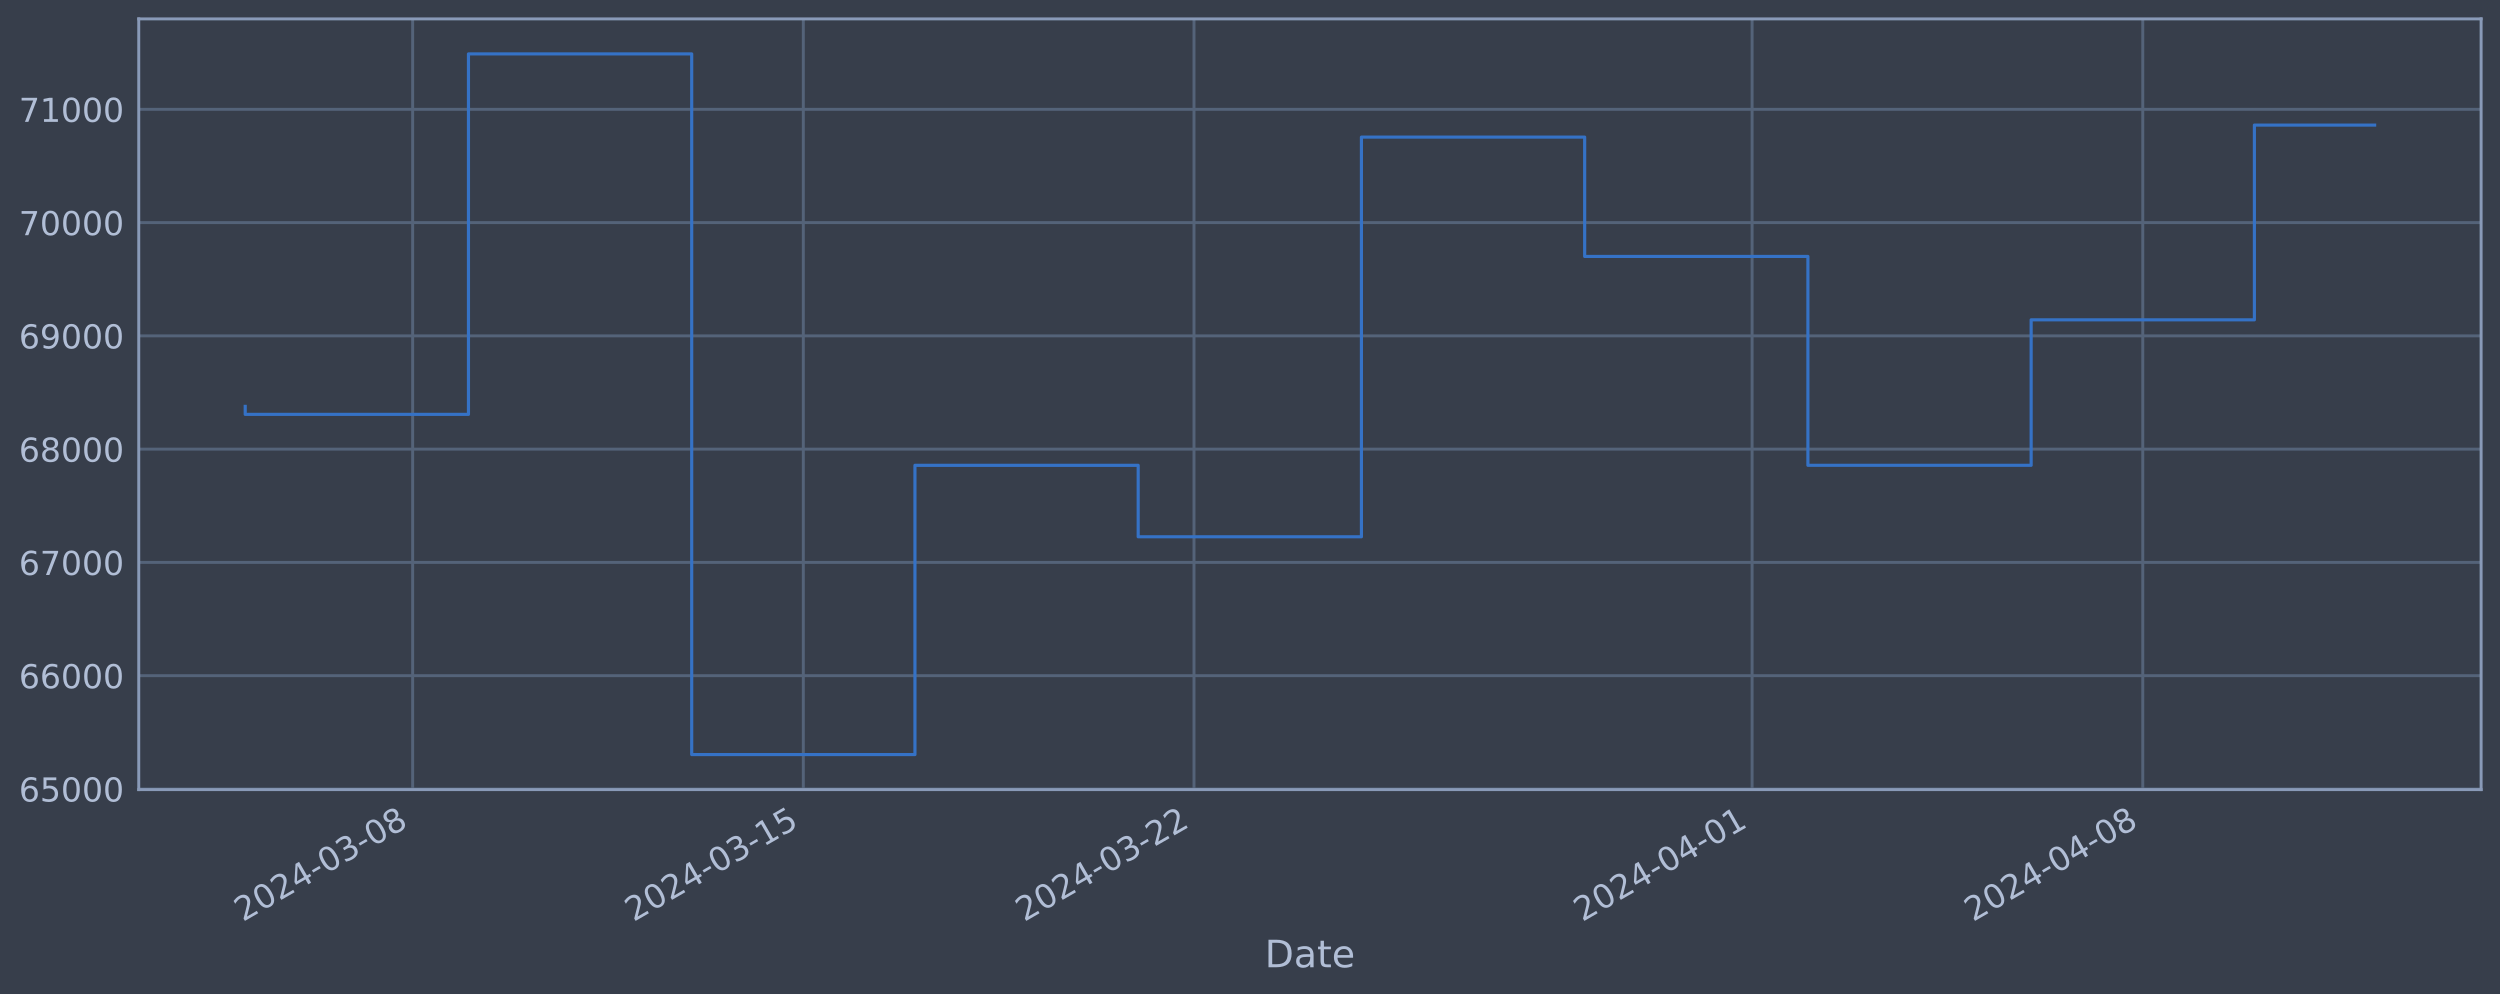
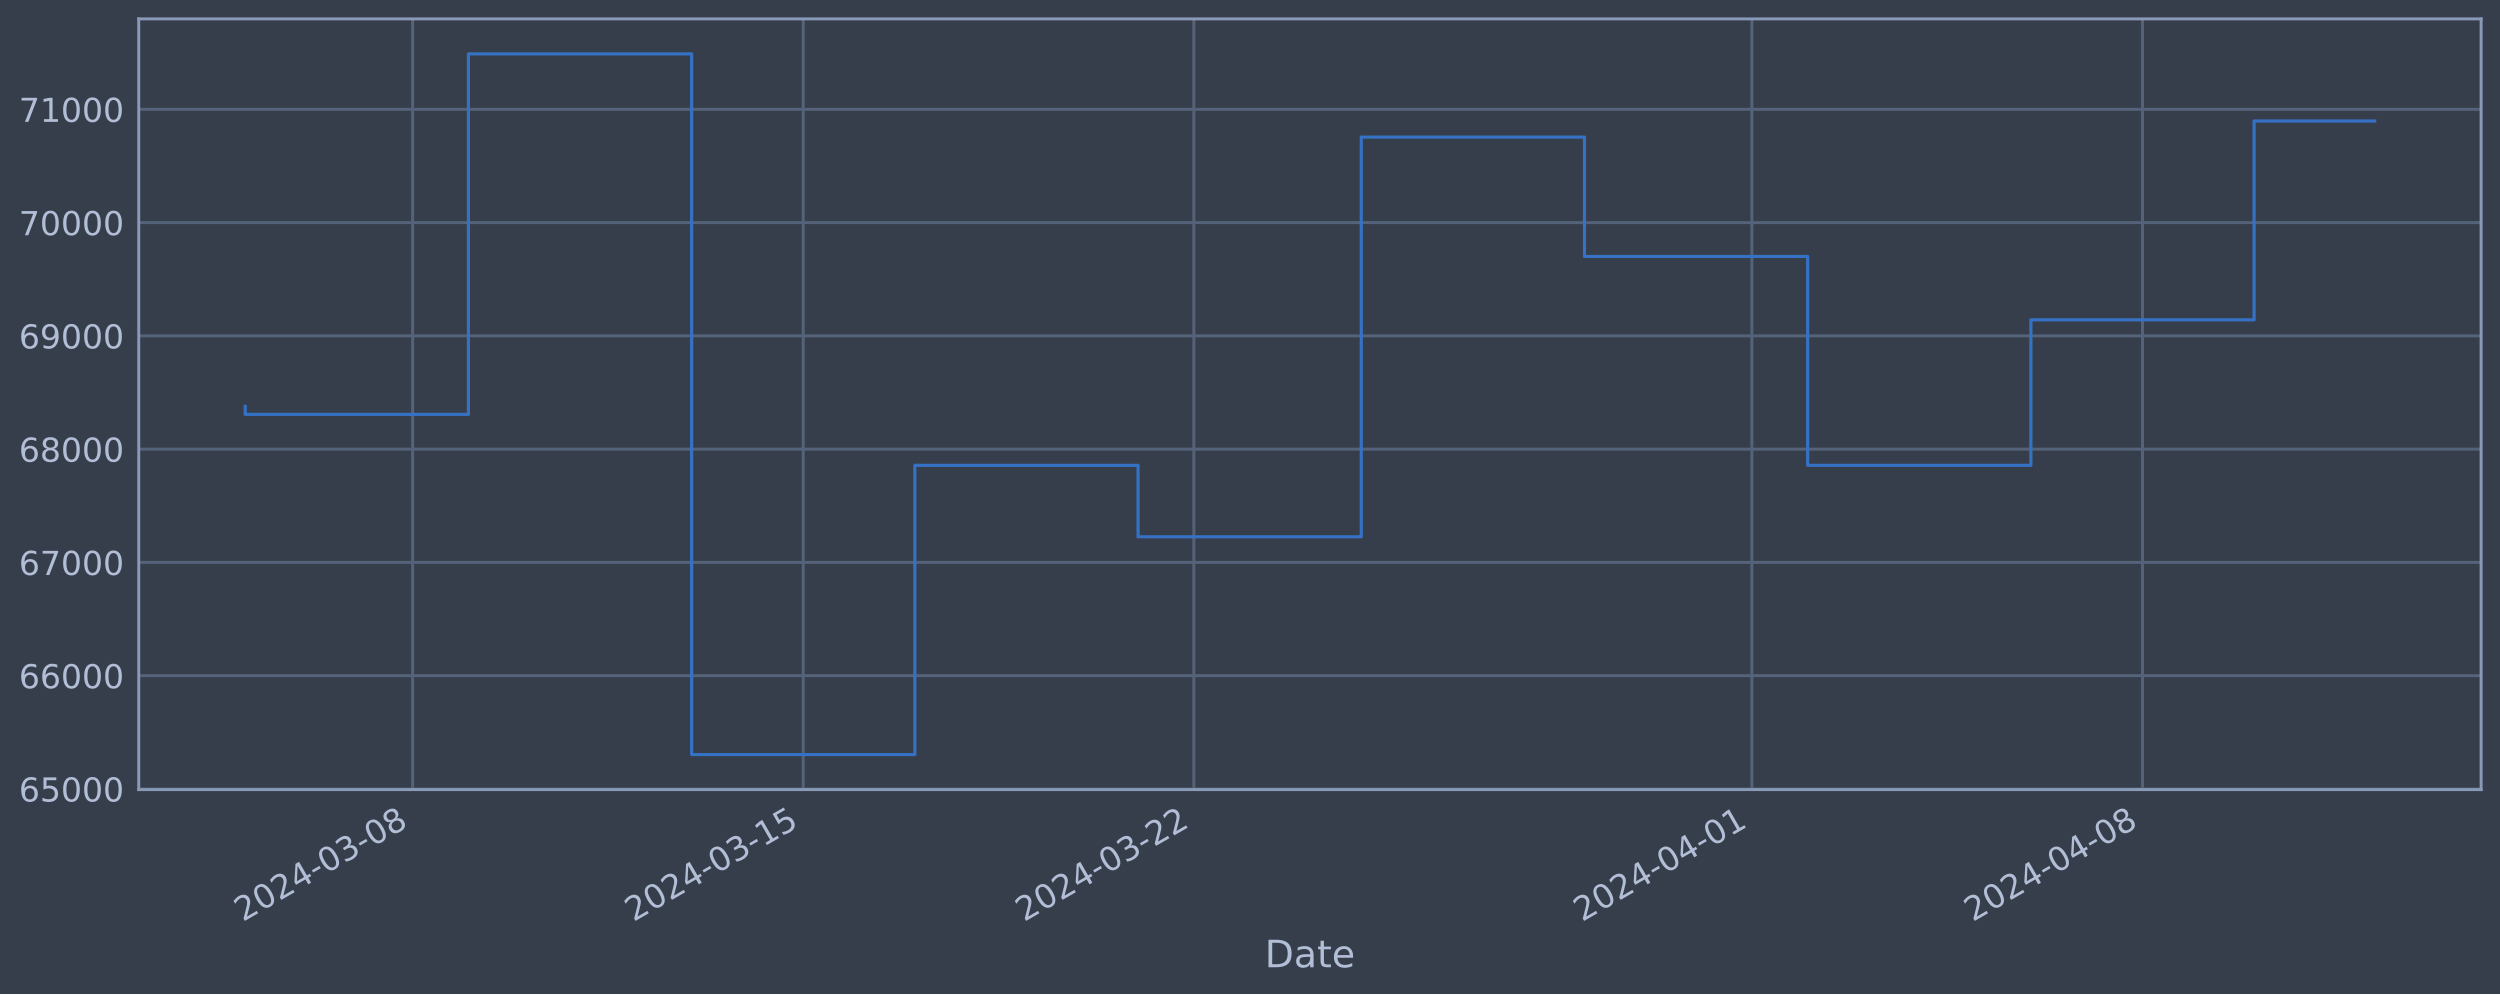
<svg xmlns="http://www.w3.org/2000/svg" xmlns:xlink="http://www.w3.org/1999/xlink" width="952.884pt" height="378.87pt" viewBox="0 0 952.884 378.87" version="1.1">
  <defs>
    <style type="text/css">*{stroke-linejoin: round; stroke-linecap: butt}</style>
  </defs>
  <g id="figure_1">
    <g id="patch_1">
      <path d="M 0 378.87  L 952.884 378.87  L 952.884 0  L 0 0  z " style="fill: #373e4b" />
    </g>
    <g id="axes_1">
      <g id="patch_2">
        <path d="M 52.884 300.96  L 945.684 300.96  L 945.684 7.2  L 52.884 7.2  z " style="fill: #373e4b" />
      </g>
      <g id="matplotlib.axis_1">
        <g id="xtick_1">
          <g id="line2d_1">
-             <path d="M 157.282 300.96  L 157.282 7.2  " clip-path="url(#pc30654aaec)" style="fill: none; stroke: #546379; stroke-width: 1.12; stroke-linecap: square" />
+             <path d="M 157.273 300.96  L 157.273 7.2  " clip-path="url(#pbbb21d503c)" style="fill: none; stroke: #546379; stroke-width: 1.12; stroke-linecap: square" />
          </g>
          <g id="line2d_2" />
          <g id="text_1">
-             <g style="fill: #b1bed6" transform="translate(92.55695 351.4642) rotate(-30) scale(0.126 -0.126)">
+             <g style="fill: #b1bed6" transform="translate(92.54756 351.4642) rotate(-30) scale(0.126 -0.126)">
              <defs>
                <path id="DejaVuSans-32" d="M 1228 531  L 3431 531  L 3431 0  L 469 0  L 469 531  Q 828 903 1448 1529  Q 2069 2156 2228 2338  Q 2531 2678 2651 2914  Q 2772 3150 2772 3378  Q 2772 3750 2511 3984  Q 2250 4219 1831 4219  Q 1534 4219 1204 4116  Q 875 4013 500 3803  L 500 4441  Q 881 4594 1212 4672  Q 1544 4750 1819 4750  Q 2544 4750 2975 4387  Q 3406 4025 3406 3419  Q 3406 3131 3298 2873  Q 3191 2616 2906 2266  Q 2828 2175 2409 1742  Q 1991 1309 1228 531  z " transform="scale(0.015625)" />
                <path id="DejaVuSans-30" d="M 2034 4250  Q 1547 4250 1301 3770  Q 1056 3291 1056 2328  Q 1056 1369 1301 889  Q 1547 409 2034 409  Q 2525 409 2770 889  Q 3016 1369 3016 2328  Q 3016 3291 2770 3770  Q 2525 4250 2034 4250  z M 2034 4750  Q 2819 4750 3233 4129  Q 3647 3509 3647 2328  Q 3647 1150 3233 529  Q 2819 -91 2034 -91  Q 1250 -91 836 529  Q 422 1150 422 2328  Q 422 3509 836 4129  Q 1250 4750 2034 4750  z " transform="scale(0.015625)" />
                <path id="DejaVuSans-34" d="M 2419 4116  L 825 1625  L 2419 1625  L 2419 4116  z M 2253 4666  L 3047 4666  L 3047 1625  L 3713 1625  L 3713 1100  L 3047 1100  L 3047 0  L 2419 0  L 2419 1100  L 313 1100  L 313 1709  L 2253 4666  z " transform="scale(0.015625)" />
                <path id="DejaVuSans-2d" d="M 313 2009  L 1997 2009  L 1997 1497  L 313 1497  L 313 2009  z " transform="scale(0.015625)" />
                <path id="DejaVuSans-33" d="M 2597 2516  Q 3050 2419 3304 2112  Q 3559 1806 3559 1356  Q 3559 666 3084 287  Q 2609 -91 1734 -91  Q 1441 -91 1130 -33  Q 819 25 488 141  L 488 750  Q 750 597 1062 519  Q 1375 441 1716 441  Q 2309 441 2620 675  Q 2931 909 2931 1356  Q 2931 1769 2642 2001  Q 2353 2234 1838 2234  L 1294 2234  L 1294 2753  L 1863 2753  Q 2328 2753 2575 2939  Q 2822 3125 2822 3475  Q 2822 3834 2567 4026  Q 2313 4219 1838 4219  Q 1578 4219 1281 4162  Q 984 4106 628 3988  L 628 4550  Q 988 4650 1302 4700  Q 1616 4750 1894 4750  Q 2613 4750 3031 4423  Q 3450 4097 3450 3541  Q 3450 3153 3228 2886  Q 3006 2619 2597 2516  z " transform="scale(0.015625)" />
                <path id="DejaVuSans-38" d="M 2034 2216  Q 1584 2216 1326 1975  Q 1069 1734 1069 1313  Q 1069 891 1326 650  Q 1584 409 2034 409  Q 2484 409 2743 651  Q 3003 894 3003 1313  Q 3003 1734 2745 1975  Q 2488 2216 2034 2216  z M 1403 2484  Q 997 2584 770 2862  Q 544 3141 544 3541  Q 544 4100 942 4425  Q 1341 4750 2034 4750  Q 2731 4750 3128 4425  Q 3525 4100 3525 3541  Q 3525 3141 3298 2862  Q 3072 2584 2669 2484  Q 3125 2378 3379 2068  Q 3634 1759 3634 1313  Q 3634 634 3220 271  Q 2806 -91 2034 -91  Q 1263 -91 848 271  Q 434 634 434 1313  Q 434 1759 690 2068  Q 947 2378 1403 2484  z M 1172 3481  Q 1172 3119 1398 2916  Q 1625 2713 2034 2713  Q 2441 2713 2670 2916  Q 2900 3119 2900 3481  Q 2900 3844 2670 4047  Q 2441 4250 2034 4250  Q 1625 4250 1398 4047  Q 1172 3844 1172 3481  z " transform="scale(0.015625)" />
              </defs>
              <use xlink:href="#DejaVuSans-32" />
              <use xlink:href="#DejaVuSans-30" x="63.623" />
              <use xlink:href="#DejaVuSans-32" x="127.246" />
              <use xlink:href="#DejaVuSans-34" x="190.869" />
              <use xlink:href="#DejaVuSans-2d" x="254.492" />
              <use xlink:href="#DejaVuSans-30" x="290.576" />
              <use xlink:href="#DejaVuSans-33" x="354.199" />
              <use xlink:href="#DejaVuSans-2d" x="417.822" />
              <use xlink:href="#DejaVuSans-30" x="453.906" />
              <use xlink:href="#DejaVuSans-38" x="517.529" />
            </g>
          </g>
        </g>
        <g id="xtick_2">
          <g id="line2d_3">
-             <path d="M 306.189 300.96  L 306.189 7.2  " clip-path="url(#pc30654aaec)" style="fill: none; stroke: #546379; stroke-width: 1.12; stroke-linecap: square" />
+             <path d="M 306.157 300.96  L 306.157 7.2  " clip-path="url(#pbbb21d503c)" style="fill: none; stroke: #546379; stroke-width: 1.12; stroke-linecap: square" />
          </g>
          <g id="line2d_4" />
          <g id="text_2">
-             <g style="fill: #b1bed6" transform="translate(241.463 351.4642) rotate(-30) scale(0.126 -0.126)">
+             <g style="fill: #b1bed6" transform="translate(241.4317 351.4642) rotate(-30) scale(0.126 -0.126)">
              <defs>
                <path id="DejaVuSans-31" d="M 794 531  L 1825 531  L 1825 4091  L 703 3866  L 703 4441  L 1819 4666  L 2450 4666  L 2450 531  L 3481 531  L 3481 0  L 794 0  L 794 531  z " transform="scale(0.015625)" />
                <path id="DejaVuSans-35" d="M 691 4666  L 3169 4666  L 3169 4134  L 1269 4134  L 1269 2991  Q 1406 3038 1543 3061  Q 1681 3084 1819 3084  Q 2600 3084 3056 2656  Q 3513 2228 3513 1497  Q 3513 744 3044 326  Q 2575 -91 1722 -91  Q 1428 -91 1123 -41  Q 819 9 494 109  L 494 744  Q 775 591 1075 516  Q 1375 441 1709 441  Q 2250 441 2565 725  Q 2881 1009 2881 1497  Q 2881 1984 2565 2268  Q 2250 2553 1709 2553  Q 1456 2553 1204 2497  Q 953 2441 691 2322  L 691 4666  z " transform="scale(0.015625)" />
              </defs>
              <use xlink:href="#DejaVuSans-32" />
              <use xlink:href="#DejaVuSans-30" x="63.623" />
              <use xlink:href="#DejaVuSans-32" x="127.246" />
              <use xlink:href="#DejaVuSans-34" x="190.869" />
              <use xlink:href="#DejaVuSans-2d" x="254.492" />
              <use xlink:href="#DejaVuSans-30" x="290.576" />
              <use xlink:href="#DejaVuSans-33" x="354.199" />
              <use xlink:href="#DejaVuSans-2d" x="417.822" />
              <use xlink:href="#DejaVuSans-31" x="453.906" />
              <use xlink:href="#DejaVuSans-35" x="517.529" />
            </g>
          </g>
        </g>
        <g id="xtick_3">
          <g id="line2d_5">
-             <path d="M 455.095 300.96  L 455.095 7.2  " clip-path="url(#pc30654aaec)" style="fill: none; stroke: #546379; stroke-width: 1.12; stroke-linecap: square" />
+             <path d="M 455.041 300.96  L 455.041 7.2  " clip-path="url(#pbbb21d503c)" style="fill: none; stroke: #546379; stroke-width: 1.12; stroke-linecap: square" />
          </g>
          <g id="line2d_6" />
          <g id="text_3">
-             <g style="fill: #b1bed6" transform="translate(390.3691 351.4642) rotate(-30) scale(0.126 -0.126)">
+             <g style="fill: #b1bed6" transform="translate(390.3159 351.4642) rotate(-30) scale(0.126 -0.126)">
              <use xlink:href="#DejaVuSans-32" />
              <use xlink:href="#DejaVuSans-30" x="63.623" />
              <use xlink:href="#DejaVuSans-32" x="127.246" />
              <use xlink:href="#DejaVuSans-34" x="190.869" />
              <use xlink:href="#DejaVuSans-2d" x="254.492" />
              <use xlink:href="#DejaVuSans-30" x="290.576" />
              <use xlink:href="#DejaVuSans-33" x="354.199" />
              <use xlink:href="#DejaVuSans-2d" x="417.822" />
              <use xlink:href="#DejaVuSans-32" x="453.906" />
              <use xlink:href="#DejaVuSans-32" x="517.529" />
            </g>
          </g>
        </g>
        <g id="xtick_4">
          <g id="line2d_7">
-             <path d="M 667.818 300.96  L 667.818 7.2  " clip-path="url(#pc30654aaec)" style="fill: none; stroke: #546379; stroke-width: 1.12; stroke-linecap: square" />
+             <path d="M 667.733 300.96  L 667.733 7.2  " clip-path="url(#pbbb21d503c)" style="fill: none; stroke: #546379; stroke-width: 1.12; stroke-linecap: square" />
          </g>
          <g id="line2d_8" />
          <g id="text_4">
-             <g style="fill: #b1bed6" transform="translate(603.0921 351.4642) rotate(-30) scale(0.126 -0.126)">
+             <g style="fill: #b1bed6" transform="translate(603.0076 351.4642) rotate(-30) scale(0.126 -0.126)">
              <use xlink:href="#DejaVuSans-32" />
              <use xlink:href="#DejaVuSans-30" x="63.623" />
              <use xlink:href="#DejaVuSans-32" x="127.246" />
              <use xlink:href="#DejaVuSans-34" x="190.869" />
              <use xlink:href="#DejaVuSans-2d" x="254.492" />
              <use xlink:href="#DejaVuSans-30" x="290.576" />
              <use xlink:href="#DejaVuSans-34" x="354.199" />
              <use xlink:href="#DejaVuSans-2d" x="417.822" />
              <use xlink:href="#DejaVuSans-30" x="453.906" />
              <use xlink:href="#DejaVuSans-31" x="517.529" />
            </g>
          </g>
        </g>
        <g id="xtick_5">
          <g id="line2d_9">
-             <path d="M 816.724 300.96  L 816.724 7.2  " clip-path="url(#pc30654aaec)" style="fill: none; stroke: #546379; stroke-width: 1.12; stroke-linecap: square" />
+             <path d="M 816.617 300.96  L 816.617 7.2  " clip-path="url(#pbbb21d503c)" style="fill: none; stroke: #546379; stroke-width: 1.12; stroke-linecap: square" />
          </g>
          <g id="line2d_10" />
          <g id="text_5">
-             <g style="fill: #b1bed6" transform="translate(751.9982 351.4642) rotate(-30) scale(0.126 -0.126)">
+             <g style="fill: #b1bed6" transform="translate(751.8918 351.4642) rotate(-30) scale(0.126 -0.126)">
              <use xlink:href="#DejaVuSans-32" />
              <use xlink:href="#DejaVuSans-30" x="63.623" />
              <use xlink:href="#DejaVuSans-32" x="127.246" />
              <use xlink:href="#DejaVuSans-34" x="190.869" />
              <use xlink:href="#DejaVuSans-2d" x="254.492" />
              <use xlink:href="#DejaVuSans-30" x="290.576" />
              <use xlink:href="#DejaVuSans-34" x="354.199" />
              <use xlink:href="#DejaVuSans-2d" x="417.822" />
              <use xlink:href="#DejaVuSans-30" x="453.906" />
              <use xlink:href="#DejaVuSans-38" x="517.529" />
            </g>
          </g>
        </g>
        <g id="text_6">
          <g style="fill: #b1bed6" transform="translate(482.0746 368.6753) scale(0.144 -0.144)">
            <defs>
              <path id="DejaVuSans-44" d="M 1259 4147  L 1259 519  L 2022 519  Q 2988 519 3436 956  Q 3884 1394 3884 2338  Q 3884 3275 3436 3711  Q 2988 4147 2022 4147  L 1259 4147  z M 628 4666  L 1925 4666  Q 3281 4666 3915 4102  Q 4550 3538 4550 2338  Q 4550 1131 3912 565  Q 3275 0 1925 0  L 628 0  L 628 4666  z " transform="scale(0.015625)" />
              <path id="DejaVuSans-61" d="M 2194 1759  Q 1497 1759 1228 1600  Q 959 1441 959 1056  Q 959 750 1161 570  Q 1363 391 1709 391  Q 2188 391 2477 730  Q 2766 1069 2766 1631  L 2766 1759  L 2194 1759  z M 3341 1997  L 3341 0  L 2766 0  L 2766 531  Q 2569 213 2275 61  Q 1981 -91 1556 -91  Q 1019 -91 701 211  Q 384 513 384 1019  Q 384 1609 779 1909  Q 1175 2209 1959 2209  L 2766 2209  L 2766 2266  Q 2766 2663 2505 2880  Q 2244 3097 1772 3097  Q 1472 3097 1187 3025  Q 903 2953 641 2809  L 641 3341  Q 956 3463 1253 3523  Q 1550 3584 1831 3584  Q 2591 3584 2966 3190  Q 3341 2797 3341 1997  z " transform="scale(0.015625)" />
              <path id="DejaVuSans-74" d="M 1172 4494  L 1172 3500  L 2356 3500  L 2356 3053  L 1172 3053  L 1172 1153  Q 1172 725 1289 603  Q 1406 481 1766 481  L 2356 481  L 2356 0  L 1766 0  Q 1100 0 847 248  Q 594 497 594 1153  L 594 3053  L 172 3053  L 172 3500  L 594 3500  L 594 4494  L 1172 4494  z " transform="scale(0.015625)" />
              <path id="DejaVuSans-65" d="M 3597 1894  L 3597 1613  L 953 1613  Q 991 1019 1311 708  Q 1631 397 2203 397  Q 2534 397 2845 478  Q 3156 559 3463 722  L 3463 178  Q 3153 47 2828 -22  Q 2503 -91 2169 -91  Q 1331 -91 842 396  Q 353 884 353 1716  Q 353 2575 817 3079  Q 1281 3584 2069 3584  Q 2775 3584 3186 3129  Q 3597 2675 3597 1894  z M 3022 2063  Q 3016 2534 2758 2815  Q 2500 3097 2075 3097  Q 1594 3097 1305 2825  Q 1016 2553 972 2059  L 3022 2063  z " transform="scale(0.015625)" />
            </defs>
            <use xlink:href="#DejaVuSans-44" />
            <use xlink:href="#DejaVuSans-61" x="77.002" />
            <use xlink:href="#DejaVuSans-74" x="138.281" />
            <use xlink:href="#DejaVuSans-65" x="177.49" />
          </g>
        </g>
      </g>
      <g id="matplotlib.axis_2">
        <g id="ytick_1">
          <g id="line2d_11">
-             <path d="M 52.884 300.718  L 945.684 300.718  " clip-path="url(#pc30654aaec)" style="fill: none; stroke: #546379; stroke-width: 1.12; stroke-linecap: square" />
+             <path d="M 52.884 300.718  L 945.684 300.718  " clip-path="url(#pbbb21d503c)" style="fill: none; stroke: #546379; stroke-width: 1.12; stroke-linecap: square" />
          </g>
          <g id="line2d_12" />
          <g id="text_7">
            <g style="fill: #b1bed6" transform="translate(7.2 305.5049) scale(0.126 -0.126)">
              <defs>
                <path id="DejaVuSans-36" d="M 2113 2584  Q 1688 2584 1439 2293  Q 1191 2003 1191 1497  Q 1191 994 1439 701  Q 1688 409 2113 409  Q 2538 409 2786 701  Q 3034 994 3034 1497  Q 3034 2003 2786 2293  Q 2538 2584 2113 2584  z M 3366 4563  L 3366 3988  Q 3128 4100 2886 4159  Q 2644 4219 2406 4219  Q 1781 4219 1451 3797  Q 1122 3375 1075 2522  Q 1259 2794 1537 2939  Q 1816 3084 2150 3084  Q 2853 3084 3261 2657  Q 3669 2231 3669 1497  Q 3669 778 3244 343  Q 2819 -91 2113 -91  Q 1303 -91 875 529  Q 447 1150 447 2328  Q 447 3434 972 4092  Q 1497 4750 2381 4750  Q 2619 4750 2861 4703  Q 3103 4656 3366 4563  z " transform="scale(0.015625)" />
              </defs>
              <use xlink:href="#DejaVuSans-36" />
              <use xlink:href="#DejaVuSans-35" x="63.623" />
              <use xlink:href="#DejaVuSans-30" x="127.246" />
              <use xlink:href="#DejaVuSans-30" x="190.869" />
              <use xlink:href="#DejaVuSans-30" x="254.492" />
            </g>
          </g>
        </g>
        <g id="ytick_2">
          <g id="line2d_13">
-             <path d="M 52.884 257.544  L 945.684 257.544  " clip-path="url(#pc30654aaec)" style="fill: none; stroke: #546379; stroke-width: 1.12; stroke-linecap: square" />
+             <path d="M 52.884 257.544  L 945.684 257.544  " clip-path="url(#pbbb21d503c)" style="fill: none; stroke: #546379; stroke-width: 1.12; stroke-linecap: square" />
          </g>
          <g id="line2d_14" />
          <g id="text_8">
            <g style="fill: #b1bed6" transform="translate(7.2 262.331) scale(0.126 -0.126)">
              <use xlink:href="#DejaVuSans-36" />
              <use xlink:href="#DejaVuSans-36" x="63.623" />
              <use xlink:href="#DejaVuSans-30" x="127.246" />
              <use xlink:href="#DejaVuSans-30" x="190.869" />
              <use xlink:href="#DejaVuSans-30" x="254.492" />
            </g>
          </g>
        </g>
        <g id="ytick_3">
          <g id="line2d_15">
-             <path d="M 52.884 214.37  L 945.684 214.37  " clip-path="url(#pc30654aaec)" style="fill: none; stroke: #546379; stroke-width: 1.12; stroke-linecap: square" />
+             <path d="M 52.884 214.37  L 945.684 214.37  " clip-path="url(#pbbb21d503c)" style="fill: none; stroke: #546379; stroke-width: 1.12; stroke-linecap: square" />
          </g>
          <g id="line2d_16" />
          <g id="text_9">
            <g style="fill: #b1bed6" transform="translate(7.2 219.157) scale(0.126 -0.126)">
              <defs>
                <path id="DejaVuSans-37" d="M 525 4666  L 3525 4666  L 3525 4397  L 1831 0  L 1172 0  L 2766 4134  L 525 4134  L 525 4666  z " transform="scale(0.015625)" />
              </defs>
              <use xlink:href="#DejaVuSans-36" />
              <use xlink:href="#DejaVuSans-37" x="63.623" />
              <use xlink:href="#DejaVuSans-30" x="127.246" />
              <use xlink:href="#DejaVuSans-30" x="190.869" />
              <use xlink:href="#DejaVuSans-30" x="254.492" />
            </g>
          </g>
        </g>
        <g id="ytick_4">
          <g id="line2d_17">
-             <path d="M 52.884 171.196  L 945.684 171.196  " clip-path="url(#pc30654aaec)" style="fill: none; stroke: #546379; stroke-width: 1.12; stroke-linecap: square" />
+             <path d="M 52.884 171.196  L 945.684 171.196  " clip-path="url(#pbbb21d503c)" style="fill: none; stroke: #546379; stroke-width: 1.12; stroke-linecap: square" />
          </g>
          <g id="line2d_18" />
          <g id="text_10">
            <g style="fill: #b1bed6" transform="translate(7.2 175.9831) scale(0.126 -0.126)">
              <use xlink:href="#DejaVuSans-36" />
              <use xlink:href="#DejaVuSans-38" x="63.623" />
              <use xlink:href="#DejaVuSans-30" x="127.246" />
              <use xlink:href="#DejaVuSans-30" x="190.869" />
              <use xlink:href="#DejaVuSans-30" x="254.492" />
            </g>
          </g>
        </g>
        <g id="ytick_5">
          <g id="line2d_19">
-             <path d="M 52.884 128.022  L 945.684 128.022  " clip-path="url(#pc30654aaec)" style="fill: none; stroke: #546379; stroke-width: 1.12; stroke-linecap: square" />
+             <path d="M 52.884 128.022  L 945.684 128.022  " clip-path="url(#pbbb21d503c)" style="fill: none; stroke: #546379; stroke-width: 1.12; stroke-linecap: square" />
          </g>
          <g id="line2d_20" />
          <g id="text_11">
            <g style="fill: #b1bed6" transform="translate(7.2 132.8092) scale(0.126 -0.126)">
              <defs>
                <path id="DejaVuSans-39" d="M 703 97  L 703 672  Q 941 559 1184 500  Q 1428 441 1663 441  Q 2288 441 2617 861  Q 2947 1281 2994 2138  Q 2813 1869 2534 1725  Q 2256 1581 1919 1581  Q 1219 1581 811 2004  Q 403 2428 403 3163  Q 403 3881 828 4315  Q 1253 4750 1959 4750  Q 2769 4750 3195 4129  Q 3622 3509 3622 2328  Q 3622 1225 3098 567  Q 2575 -91 1691 -91  Q 1453 -91 1209 -44  Q 966 3 703 97  z M 1959 2075  Q 2384 2075 2632 2365  Q 2881 2656 2881 3163  Q 2881 3666 2632 3958  Q 2384 4250 1959 4250  Q 1534 4250 1286 3958  Q 1038 3666 1038 3163  Q 1038 2656 1286 2365  Q 1534 2075 1959 2075  z " transform="scale(0.015625)" />
              </defs>
              <use xlink:href="#DejaVuSans-36" />
              <use xlink:href="#DejaVuSans-39" x="63.623" />
              <use xlink:href="#DejaVuSans-30" x="127.246" />
              <use xlink:href="#DejaVuSans-30" x="190.869" />
              <use xlink:href="#DejaVuSans-30" x="254.492" />
            </g>
          </g>
        </g>
        <g id="ytick_6">
          <g id="line2d_21">
-             <path d="M 52.884 84.848  L 945.684 84.848  " clip-path="url(#pc30654aaec)" style="fill: none; stroke: #546379; stroke-width: 1.12; stroke-linecap: square" />
+             <path d="M 52.884 84.848  L 945.684 84.848  " clip-path="url(#pbbb21d503c)" style="fill: none; stroke: #546379; stroke-width: 1.12; stroke-linecap: square" />
          </g>
          <g id="line2d_22" />
          <g id="text_12">
            <g style="fill: #b1bed6" transform="translate(7.2 89.63523) scale(0.126 -0.126)">
              <use xlink:href="#DejaVuSans-37" />
              <use xlink:href="#DejaVuSans-30" x="63.623" />
              <use xlink:href="#DejaVuSans-30" x="127.246" />
              <use xlink:href="#DejaVuSans-30" x="190.869" />
              <use xlink:href="#DejaVuSans-30" x="254.492" />
            </g>
          </g>
        </g>
        <g id="ytick_7">
          <g id="line2d_23">
-             <path d="M 52.884 41.674  L 945.684 41.674  " clip-path="url(#pc30654aaec)" style="fill: none; stroke: #546379; stroke-width: 1.12; stroke-linecap: square" />
+             <path d="M 52.884 41.674  L 945.684 41.674  " clip-path="url(#pbbb21d503c)" style="fill: none; stroke: #546379; stroke-width: 1.12; stroke-linecap: square" />
          </g>
          <g id="line2d_24" />
          <g id="text_13">
            <g style="fill: #b1bed6" transform="translate(7.2 46.4613) scale(0.126 -0.126)">
              <use xlink:href="#DejaVuSans-37" />
              <use xlink:href="#DejaVuSans-31" x="63.623" />
              <use xlink:href="#DejaVuSans-30" x="127.246" />
              <use xlink:href="#DejaVuSans-30" x="190.869" />
              <use xlink:href="#DejaVuSans-30" x="254.492" />
            </g>
          </g>
        </g>
      </g>
      <g id="line2d_25">
-         <path d="M 93.466 154.891  L 93.466 157.946  L 178.555 157.946  L 178.555 20.553  L 263.644 20.553  L 263.644 287.607  L 348.733 287.607  L 348.733 177.362  L 433.822 177.362  L 433.822 204.598  L 518.912 204.598  L 518.912 52.265  L 604.001 52.265  L 604.001 97.744  L 689.09 97.744  L 689.09 177.352  L 774.179 177.352  L 774.179 121.902  L 859.268 121.902  L 859.268 47.677  L 905.102 47.677  " clip-path="url(#pc30654aaec)" style="fill: none; stroke: #3572c6; stroke-width: 1.2; stroke-linecap: square" />
+         <path d="M 93.466 154.891  L 93.466 157.946  L 178.542 157.946  L 178.542 20.553  L 263.619 20.553  L 263.619 287.607  L 348.696 287.607  L 348.696 177.362  L 433.772 177.362  L 433.772 204.598  L 518.849 204.598  L 518.849 52.265  L 603.926 52.265  L 603.926 97.744  L 689.002 97.744  L 689.002 177.352  L 774.079 177.352  L 774.079 121.902  L 859.156 121.902  L 859.156 46.12  L 905.102 46.12  " clip-path="url(#pbbb21d503c)" style="fill: none; stroke: #3572c6; stroke-width: 1.2; stroke-linecap: square" />
      </g>
      <g id="patch_3">
        <path d="M 52.884 300.96  L 52.884 7.2  " style="fill: none; stroke: #899ab8; stroke-width: 1.12; stroke-linejoin: miter; stroke-linecap: square" />
      </g>
      <g id="patch_4">
        <path d="M 945.684 300.96  L 945.684 7.2  " style="fill: none; stroke: #899ab8; stroke-width: 1.12; stroke-linejoin: miter; stroke-linecap: square" />
      </g>
      <g id="patch_5">
        <path d="M 52.884 300.96  L 945.684 300.96  " style="fill: none; stroke: #899ab8; stroke-width: 1.12; stroke-linejoin: miter; stroke-linecap: square" />
      </g>
      <g id="patch_6">
        <path d="M 52.884 7.2  L 945.684 7.2  " style="fill: none; stroke: #899ab8; stroke-width: 1.12; stroke-linejoin: miter; stroke-linecap: square" />
      </g>
    </g>
  </g>
  <defs>
-     <clipPath id="pc30654aaec">
+     <clipPath id="pbbb21d503c">
      <rect x="52.884" y="7.2" width="892.8" height="293.76" />
    </clipPath>
  </defs>
</svg>
